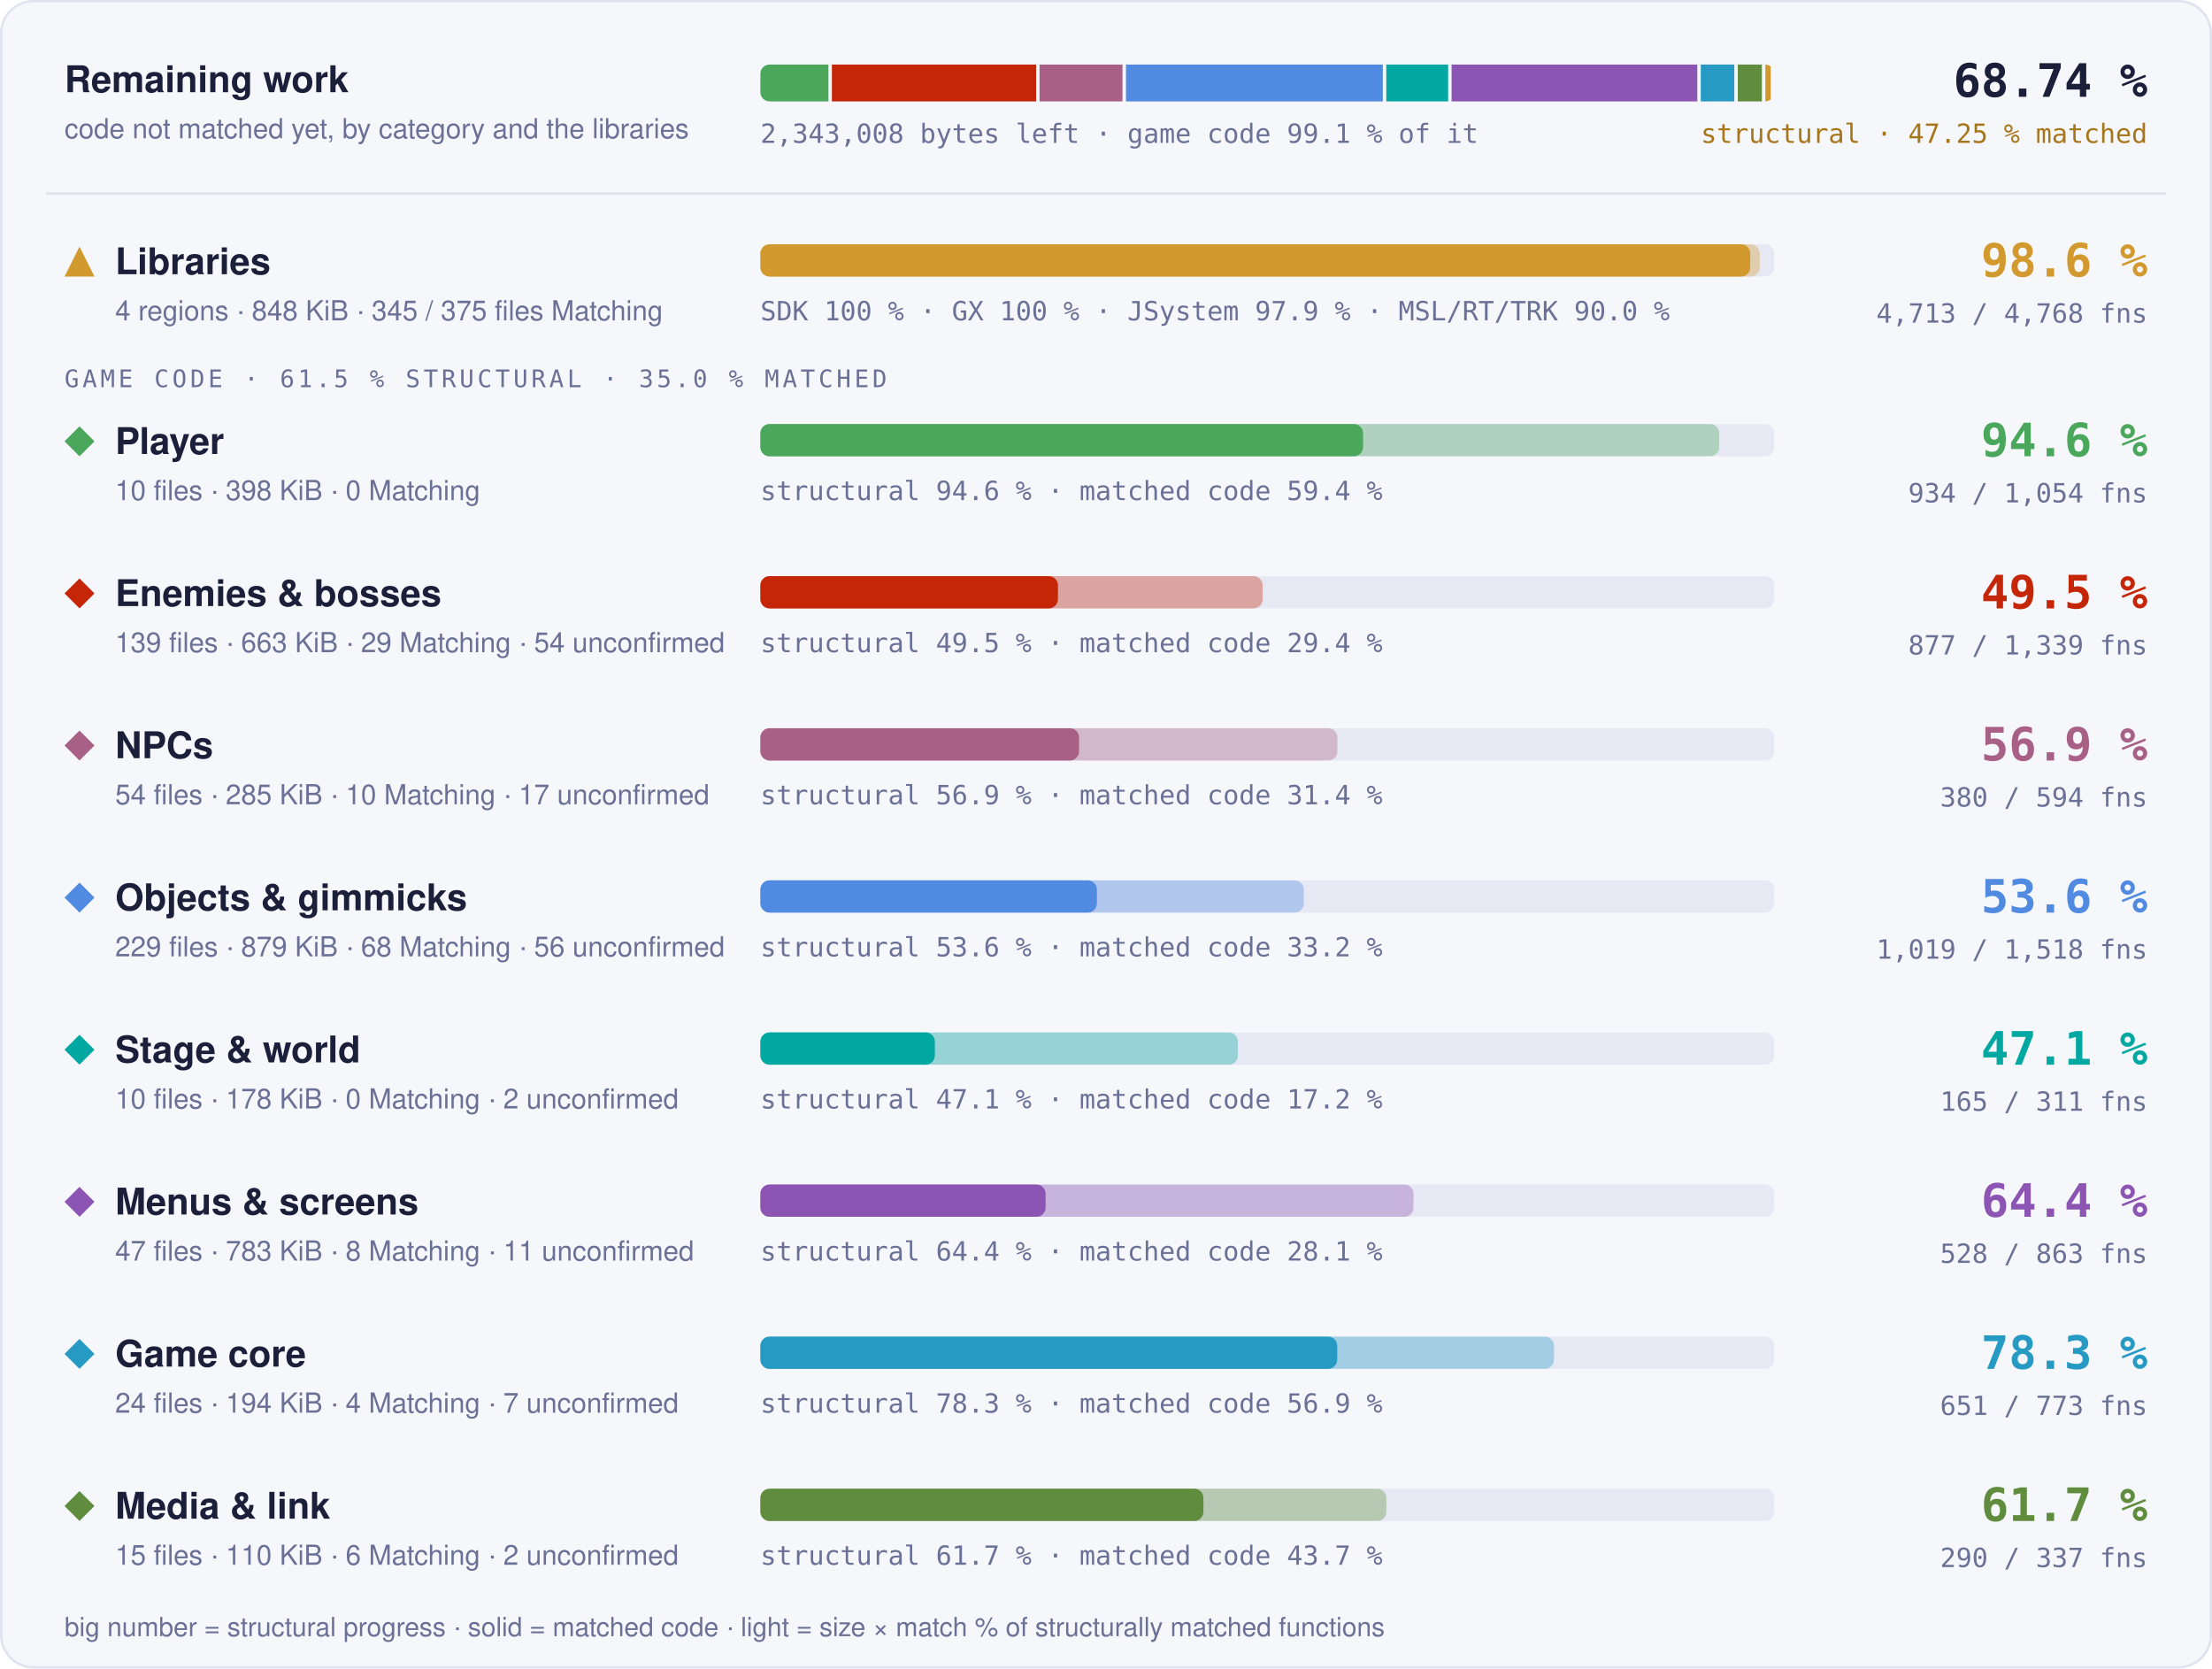
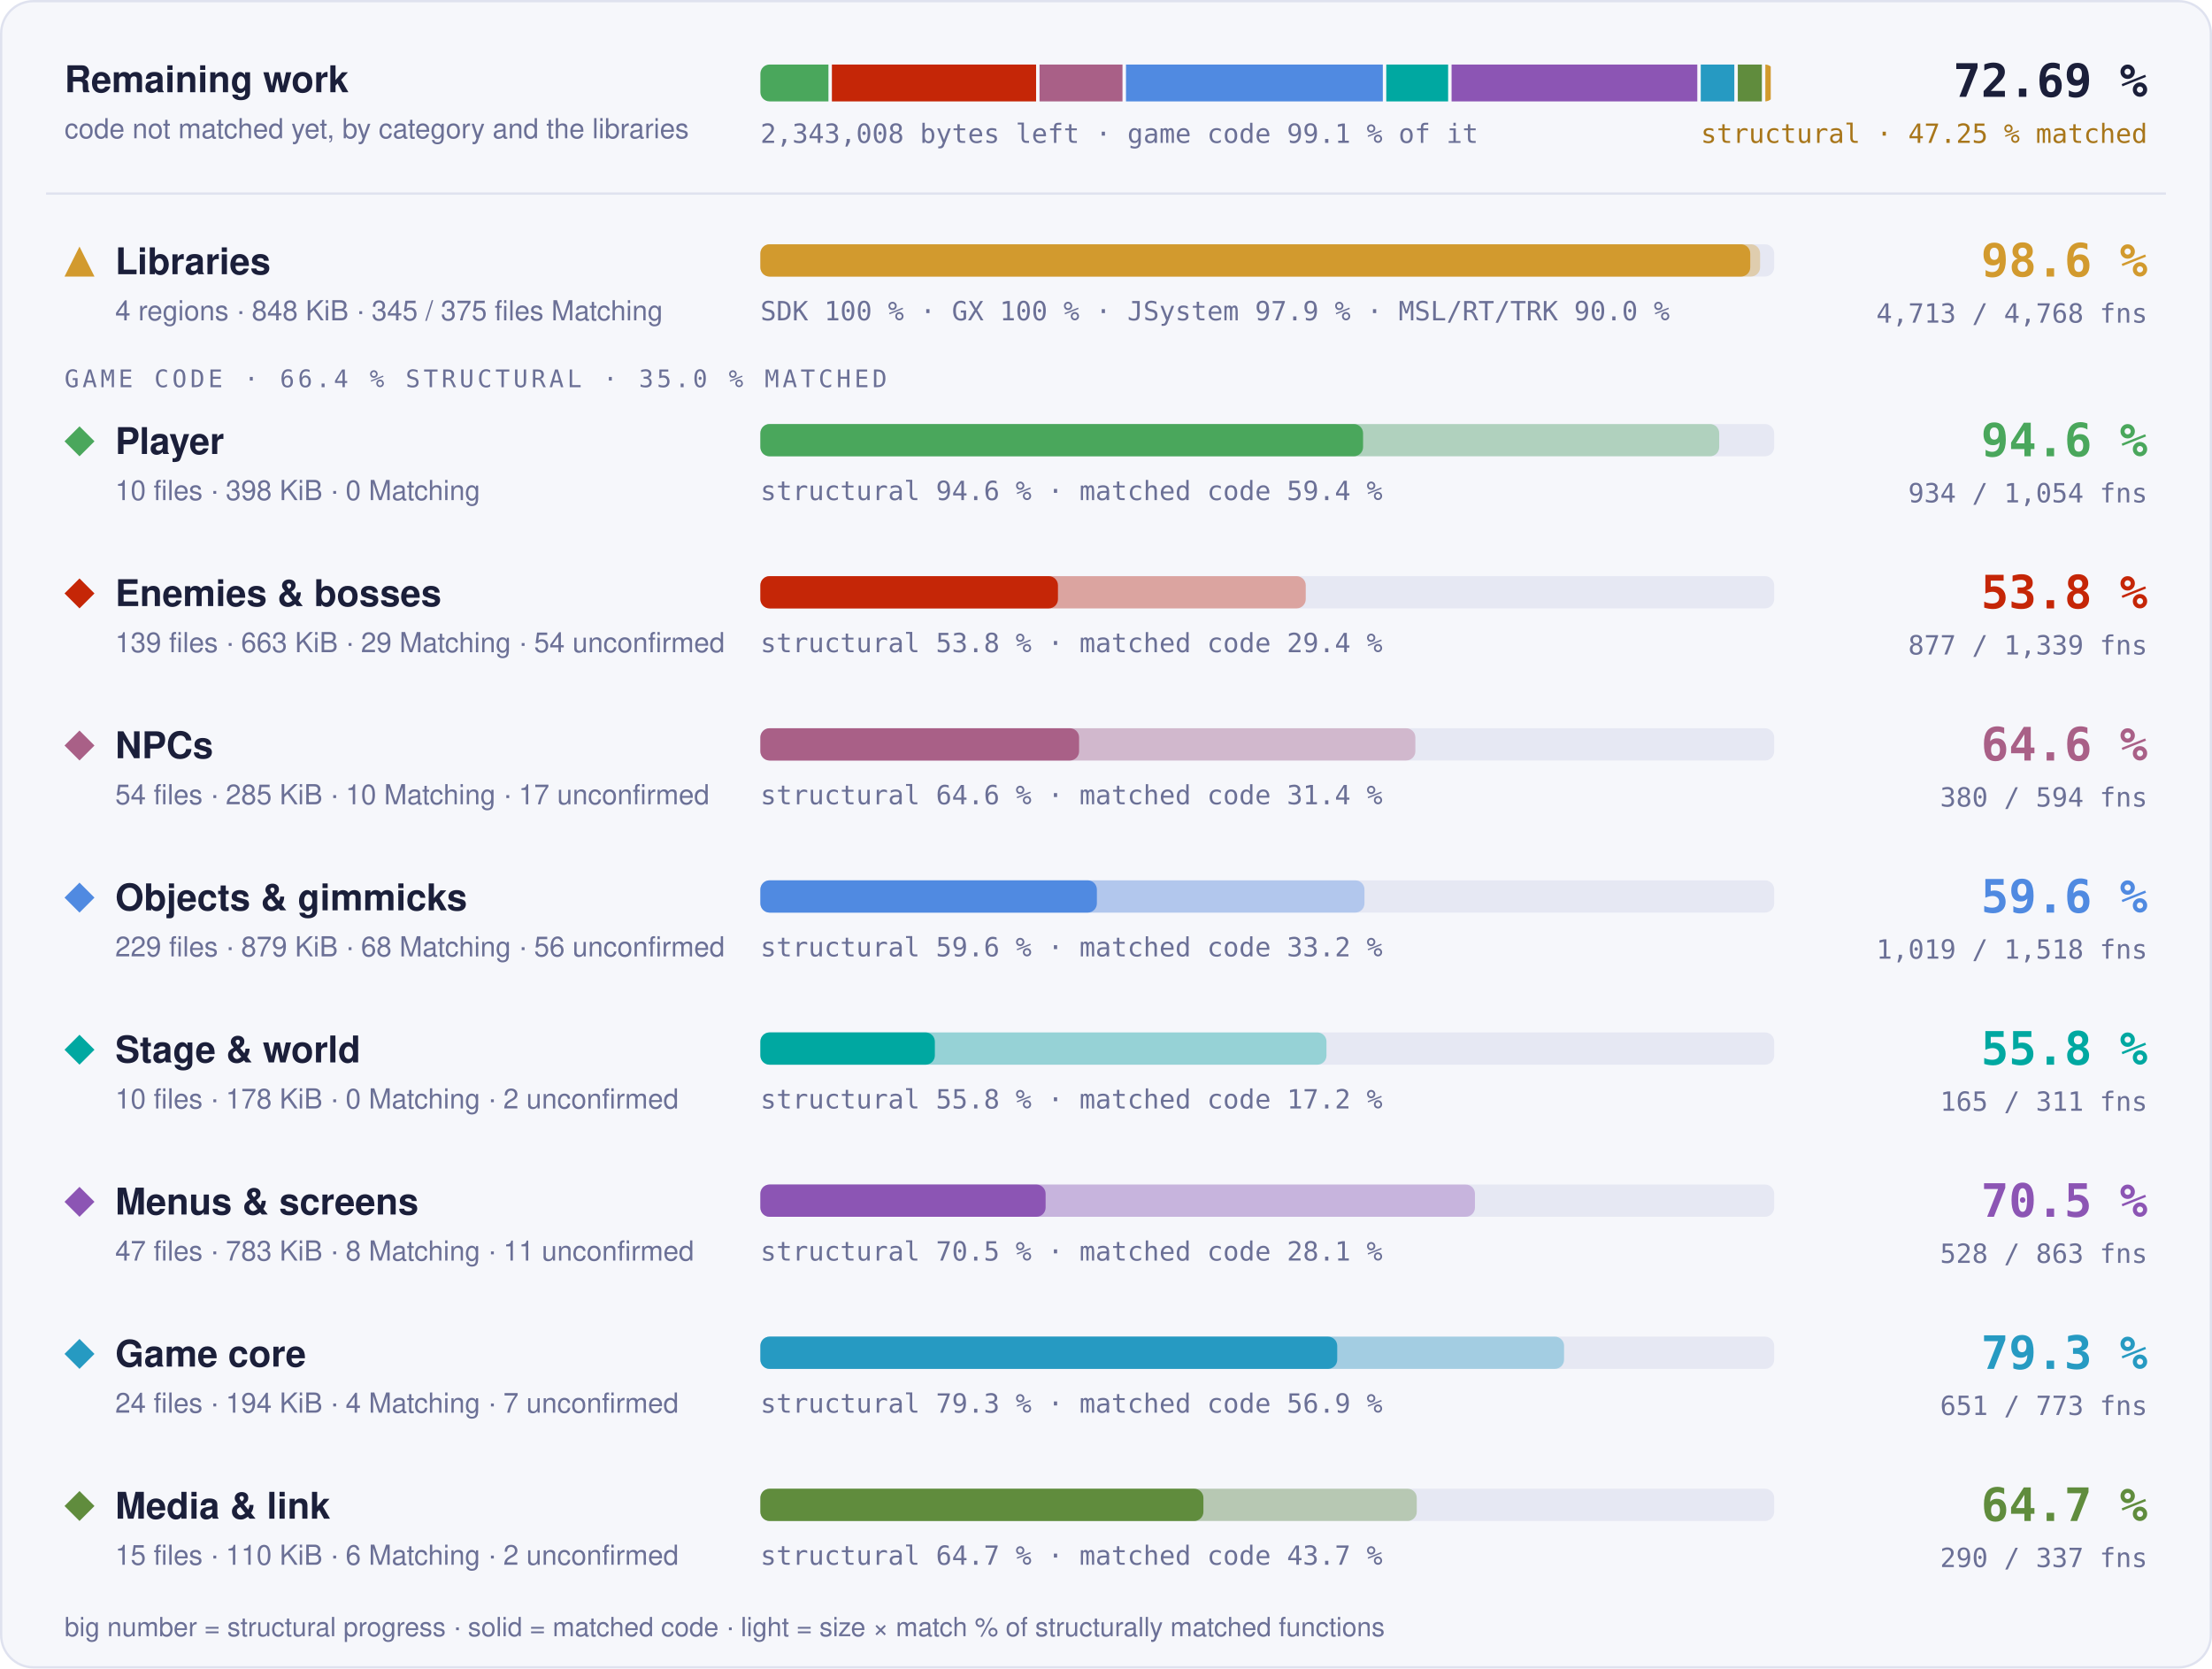
- <svg xmlns="http://www.w3.org/2000/svg" width="960" height="724" viewBox="0 0 960 724" role="img" aria-label="Progress overview: Libraries 98.6 % structural, 97.6 % matched code, 4713 of 4768 functions; Player 94.6 % structural, 59.4 % matched code, 934 of 1054 functions; Enemies &amp; bosses 49.5 % structural, 29.4 % matched code, 877 of 1339 functions; NPCs 56.9 % structural, 31.4 % matched code, 380 of 594 functions; Objects &amp; gimmicks 53.6 % structural, 33.2 % matched code, 1019 of 1518 functions; Stage &amp; world 47.1 % structural, 17.2 % matched code, 165 of 311 functions; Menus &amp; screens 64.4 % structural, 28.1 % matched code, 528 of 863 functions; Game core 78.3 % structural, 56.9 % matched code, 651 of 773 functions; Media &amp; link 61.7 % structural, 43.7 % matched code, 290 of 337 functions">
+ <svg xmlns="http://www.w3.org/2000/svg" width="960" height="724" viewBox="0 0 960 724" role="img" aria-label="Progress overview: Libraries 98.6 % structural, 97.6 % matched code, 4713 of 4768 functions; Player 94.6 % structural, 59.4 % matched code, 934 of 1054 functions; Enemies &amp; bosses 53.8 % structural, 29.4 % matched code, 877 of 1339 functions; NPCs 64.6 % structural, 31.4 % matched code, 380 of 594 functions; Objects &amp; gimmicks 59.6 % structural, 33.2 % matched code, 1019 of 1518 functions; Stage &amp; world 55.8 % structural, 17.2 % matched code, 165 of 311 functions; Menus &amp; screens 70.5 % structural, 28.1 % matched code, 528 of 863 functions; Game core 79.3 % structural, 56.9 % matched code, 651 of 773 functions; Media &amp; link 64.7 % structural, 43.7 % matched code, 290 of 337 functions">
  <style>text { font-family: -apple-system, BlinkMacSystemFont, 'Segoe UI', Helvetica, Arial, sans-serif; } .mono { font-family: ui-monospace, SFMono-Regular, 'SF Mono', Menlo, Consolas, monospace; } .grow { transform-box: fill-box; transform-origin: 0 50%; animation: grow 1.4s cubic-bezier(.2,.8,.2,1) both; } @keyframes grow { from { transform: scaleX(0); } } @media (prefers-reduced-motion: reduce) { * { animation: none !important; } }</style>
  <rect x="0.5" y="0.5" width="959" height="723" rx="14" fill="#f6f7fb" stroke="#dfe2ef" />
  <text x="28" y="40" font-size="16" font-weight="700" fill="#1b1f3a">Remaining work</text>
  <text x="28" y="60" font-size="12" fill="#6b7096">code not matched yet, by category and the libraries</text>
  <clipPath id="rw">
    <rect x="330" y="28" width="440" height="16" rx="4" />
  </clipPath>
  <g clip-path="url(#rw)">
    <rect class="grow" x="330.00" y="28" width="29.54" height="16" fill="#4aa75c" />
    <rect class="grow" x="361.04" y="28" width="88.62" height="16" fill="#c52607" />
    <rect class="grow" x="451.15" y="28" width="36.01" height="16" fill="#a96087" />
    <rect class="grow" x="488.67" y="28" width="111.47" height="16" fill="#508ae1" />
    <rect class="grow" x="601.64" y="28" width="26.84" height="16" fill="#00a8a1" />
    <rect class="grow" x="629.98" y="28" width="106.64" height="16" fill="#8c55b4" />
    <rect class="grow" x="738.12" y="28" width="14.57" height="16" fill="#269ac2" />
    <rect class="grow" x="754.20" y="28" width="10.45" height="16" fill="#608c3d" />
    <rect class="grow" x="766.15" y="28" width="2.35" height="16" fill="#d29a2e" />
  </g>
  <text x="330" y="62" class="mono" font-size="11.5" fill="#6b7096">2,343,008 bytes left · game code 99.1 % of it</text>
-   <text x="932" y="42" text-anchor="end" class="mono" font-size="20" font-weight="700" fill="#1b1f3a">68.74 %</text>
+   <text x="932" y="42" text-anchor="end" class="mono" font-size="20" font-weight="700" fill="#1b1f3a">72.69 %</text>
  <text x="932" y="62" text-anchor="end" class="mono" font-size="11.5" fill="#a8761a">structural · 47.25 % matched</text>
  <line x1="20" x2="940" y1="84" y2="84" stroke="#dfe2ef" />
  <g fill="#d29a2e">
    <path d="M34.5 107L41 120L28 120Z" />
  </g>
  <text x="50" y="119" font-size="16" font-weight="700" fill="#1b1f3a">Libraries</text>
  <text x="50" y="139" font-size="12" fill="#6b7096">4 regions · 848 KiB · 345 / 375 files Matching</text>
  <rect x="330" y="106" width="440" height="14" rx="4" fill="#e6e8f3" />
-   <rect class="grow" style="animation-delay:0.0s" x="330" y="106" width="433.73" height="14" rx="4" fill="#d29a2e" fill-opacity="0.35" />
+   <rect class="grow" style="animation-delay:0.0s" x="330" y="106" width="433.88" height="14" rx="4" fill="#d29a2e" fill-opacity="0.35" />
  <rect class="grow" style="animation-delay:0.0s" x="330" y="106" width="429.60" height="14" rx="4" fill="#d29a2e" />
  <text x="330" y="139" class="mono" font-size="11.5" fill="#6b7096">SDK 100 % · GX 100 % · JSystem 97.9 % · MSL/RT/TRK 90.0 %</text>
  <text x="932" y="120" text-anchor="end" class="mono" font-size="20" font-weight="700" fill="#d29a2e">98.6 %</text>
  <text x="932" y="140" text-anchor="end" class="mono" font-size="11.5" fill="#6b7096">4,713 / 4,768 fns</text>
-   <text x="28" y="168" class="mono" font-size="10.5" letter-spacing="0.14em" fill="#6b7096">GAME CODE · 61.5 % STRUCTURAL · 35.0 % MATCHED</text>
+   <text x="28" y="168" class="mono" font-size="10.5" letter-spacing="0.14em" fill="#6b7096">GAME CODE · 66.4 % STRUCTURAL · 35.0 % MATCHED</text>
  <g fill="#4aa75c">
    <path d="M34.5 185L41 191.5L34.5 198L28 191.5Z" />
  </g>
  <text x="50" y="197" font-size="16" font-weight="700" fill="#1b1f3a">Player</text>
  <text x="50" y="217" font-size="12" fill="#6b7096">10 files · 398 KiB · 0 Matching</text>
  <rect x="330" y="184" width="440" height="14" rx="4" fill="#e6e8f3" />
  <rect class="grow" style="animation-delay:0.1s" x="330" y="184" width="416.13" height="14" rx="4" fill="#4aa75c" fill-opacity="0.35" />
  <rect class="grow" style="animation-delay:0.1s" x="330" y="184" width="261.57" height="14" rx="4" fill="#4aa75c" />
  <text x="330" y="217" class="mono" font-size="11.5" fill="#6b7096">structural 94.6 % · matched code 59.4 %</text>
  <text x="932" y="198" text-anchor="end" class="mono" font-size="20" font-weight="700" fill="#4aa75c">94.6 %</text>
  <text x="932" y="218" text-anchor="end" class="mono" font-size="11.5" fill="#6b7096">934 / 1,054 fns</text>
  <g fill="#c52607">
    <path d="M34.5 251L41 257.5L34.5 264L28 257.5Z" />
  </g>
  <text x="50" y="263" font-size="16" font-weight="700" fill="#1b1f3a">Enemies &amp; bosses</text>
  <text x="50" y="283" font-size="12" fill="#6b7096">139 files · 663 KiB · 29 Matching · 54 unconfirmed</text>
  <rect x="330" y="250" width="440" height="14" rx="4" fill="#e6e8f3" />
-   <rect class="grow" style="animation-delay:0.2s" x="330" y="250" width="218.00" height="14" rx="4" fill="#c52607" fill-opacity="0.35" />
+   <rect class="grow" style="animation-delay:0.2s" x="330" y="250" width="236.69" height="14" rx="4" fill="#c52607" fill-opacity="0.35" />
  <rect class="grow" style="animation-delay:0.2s" x="330" y="250" width="129.15" height="14" rx="4" fill="#c52607" />
-   <text x="330" y="283" class="mono" font-size="11.5" fill="#6b7096">structural 49.5 % · matched code 29.4 %</text>
-   <text x="932" y="264" text-anchor="end" class="mono" font-size="20" font-weight="700" fill="#c52607">49.5 %</text>
+   <text x="330" y="283" class="mono" font-size="11.5" fill="#6b7096">structural 53.8 % · matched code 29.4 %</text>
+   <text x="932" y="264" text-anchor="end" class="mono" font-size="20" font-weight="700" fill="#c52607">53.8 %</text>
  <text x="932" y="284" text-anchor="end" class="mono" font-size="11.5" fill="#6b7096">877 / 1,339 fns</text>
  <g fill="#a96087">
    <path d="M34.5 317L41 323.5L34.5 330L28 323.5Z" />
  </g>
  <text x="50" y="329" font-size="16" font-weight="700" fill="#1b1f3a">NPCs</text>
  <text x="50" y="349" font-size="12" fill="#6b7096">54 files · 285 KiB · 10 Matching · 17 unconfirmed</text>
  <rect x="330" y="316" width="440" height="14" rx="4" fill="#e6e8f3" />
-   <rect class="grow" style="animation-delay:0.3s" x="330" y="316" width="250.45" height="14" rx="4" fill="#a96087" fill-opacity="0.35" />
+   <rect class="grow" style="animation-delay:0.3s" x="330" y="316" width="284.26" height="14" rx="4" fill="#a96087" fill-opacity="0.35" />
  <rect class="grow" style="animation-delay:0.3s" x="330" y="316" width="138.32" height="14" rx="4" fill="#a96087" />
-   <text x="330" y="349" class="mono" font-size="11.5" fill="#6b7096">structural 56.9 % · matched code 31.4 %</text>
-   <text x="932" y="330" text-anchor="end" class="mono" font-size="20" font-weight="700" fill="#a96087">56.9 %</text>
+   <text x="330" y="349" class="mono" font-size="11.5" fill="#6b7096">structural 64.6 % · matched code 31.4 %</text>
+   <text x="932" y="330" text-anchor="end" class="mono" font-size="20" font-weight="700" fill="#a96087">64.6 %</text>
  <text x="932" y="350" text-anchor="end" class="mono" font-size="11.5" fill="#6b7096">380 / 594 fns</text>
  <g fill="#508ae1">
    <path d="M34.5 383L41 389.5L34.5 396L28 389.5Z" />
  </g>
  <text x="50" y="395" font-size="16" font-weight="700" fill="#1b1f3a">Objects &amp; gimmicks</text>
  <text x="50" y="415" font-size="12" fill="#6b7096">229 files · 879 KiB · 68 Matching · 56 unconfirmed</text>
  <rect x="330" y="382" width="440" height="14" rx="4" fill="#e6e8f3" />
-   <rect class="grow" style="animation-delay:0.4s" x="330" y="382" width="235.85" height="14" rx="4" fill="#508ae1" fill-opacity="0.35" />
+   <rect class="grow" style="animation-delay:0.4s" x="330" y="382" width="262.17" height="14" rx="4" fill="#508ae1" fill-opacity="0.35" />
  <rect class="grow" style="animation-delay:0.4s" x="330" y="382" width="146.04" height="14" rx="4" fill="#508ae1" />
-   <text x="330" y="415" class="mono" font-size="11.5" fill="#6b7096">structural 53.6 % · matched code 33.2 %</text>
-   <text x="932" y="396" text-anchor="end" class="mono" font-size="20" font-weight="700" fill="#508ae1">53.6 %</text>
+   <text x="330" y="415" class="mono" font-size="11.5" fill="#6b7096">structural 59.6 % · matched code 33.2 %</text>
+   <text x="932" y="396" text-anchor="end" class="mono" font-size="20" font-weight="700" fill="#508ae1">59.6 %</text>
  <text x="932" y="416" text-anchor="end" class="mono" font-size="11.5" fill="#6b7096">1,019 / 1,518 fns</text>
  <g fill="#00a8a1">
    <path d="M34.5 449L41 455.5L34.5 462L28 455.5Z" />
  </g>
  <text x="50" y="461" font-size="16" font-weight="700" fill="#1b1f3a">Stage &amp; world</text>
  <text x="50" y="481" font-size="12" fill="#6b7096">10 files · 178 KiB · 0 Matching · 2 unconfirmed</text>
  <rect x="330" y="448" width="440" height="14" rx="4" fill="#e6e8f3" />
-   <rect class="grow" style="animation-delay:0.5s" x="330" y="448" width="207.25" height="14" rx="4" fill="#00a8a1" fill-opacity="0.35" />
+   <rect class="grow" style="animation-delay:0.5s" x="330" y="448" width="245.69" height="14" rx="4" fill="#00a8a1" fill-opacity="0.35" />
  <rect class="grow" style="animation-delay:0.5s" x="330" y="448" width="75.72" height="14" rx="4" fill="#00a8a1" />
-   <text x="330" y="481" class="mono" font-size="11.5" fill="#6b7096">structural 47.1 % · matched code 17.2 %</text>
-   <text x="932" y="462" text-anchor="end" class="mono" font-size="20" font-weight="700" fill="#00a8a1">47.1 %</text>
+   <text x="330" y="481" class="mono" font-size="11.5" fill="#6b7096">structural 55.8 % · matched code 17.2 %</text>
+   <text x="932" y="462" text-anchor="end" class="mono" font-size="20" font-weight="700" fill="#00a8a1">55.8 %</text>
  <text x="932" y="482" text-anchor="end" class="mono" font-size="11.5" fill="#6b7096">165 / 311 fns</text>
  <g fill="#8c55b4">
    <path d="M34.5 515L41 521.5L34.5 528L28 521.5Z" />
  </g>
  <text x="50" y="527" font-size="16" font-weight="700" fill="#1b1f3a">Menus &amp; screens</text>
  <text x="50" y="547" font-size="12" fill="#6b7096">47 files · 783 KiB · 8 Matching · 11 unconfirmed</text>
  <rect x="330" y="514" width="440" height="14" rx="4" fill="#e6e8f3" />
-   <rect class="grow" style="animation-delay:0.6s" x="330" y="514" width="283.44" height="14" rx="4" fill="#8c55b4" fill-opacity="0.35" />
+   <rect class="grow" style="animation-delay:0.6s" x="330" y="514" width="310.12" height="14" rx="4" fill="#8c55b4" fill-opacity="0.35" />
  <rect class="grow" style="animation-delay:0.6s" x="330" y="514" width="123.79" height="14" rx="4" fill="#8c55b4" />
-   <text x="330" y="547" class="mono" font-size="11.5" fill="#6b7096">structural 64.4 % · matched code 28.1 %</text>
-   <text x="932" y="528" text-anchor="end" class="mono" font-size="20" font-weight="700" fill="#8c55b4">64.4 %</text>
+   <text x="330" y="547" class="mono" font-size="11.5" fill="#6b7096">structural 70.5 % · matched code 28.1 %</text>
+   <text x="932" y="528" text-anchor="end" class="mono" font-size="20" font-weight="700" fill="#8c55b4">70.5 %</text>
  <text x="932" y="548" text-anchor="end" class="mono" font-size="11.5" fill="#6b7096">528 / 863 fns</text>
  <g fill="#269ac2">
    <path d="M34.5 581L41 587.5L34.5 594L28 587.5Z" />
  </g>
  <text x="50" y="593" font-size="16" font-weight="700" fill="#1b1f3a">Game core</text>
  <text x="50" y="613" font-size="12" fill="#6b7096">24 files · 194 KiB · 4 Matching · 7 unconfirmed</text>
  <rect x="330" y="580" width="440" height="14" rx="4" fill="#e6e8f3" />
-   <rect class="grow" style="animation-delay:0.7s" x="330" y="580" width="344.42" height="14" rx="4" fill="#269ac2" fill-opacity="0.35" />
+   <rect class="grow" style="animation-delay:0.7s" x="330" y="580" width="348.79" height="14" rx="4" fill="#269ac2" fill-opacity="0.35" />
  <rect class="grow" style="animation-delay:0.7s" x="330" y="580" width="250.35" height="14" rx="4" fill="#269ac2" />
-   <text x="330" y="613" class="mono" font-size="11.5" fill="#6b7096">structural 78.3 % · matched code 56.9 %</text>
-   <text x="932" y="594" text-anchor="end" class="mono" font-size="20" font-weight="700" fill="#269ac2">78.3 %</text>
+   <text x="330" y="613" class="mono" font-size="11.5" fill="#6b7096">structural 79.3 % · matched code 56.9 %</text>
+   <text x="932" y="594" text-anchor="end" class="mono" font-size="20" font-weight="700" fill="#269ac2">79.3 %</text>
  <text x="932" y="614" text-anchor="end" class="mono" font-size="11.5" fill="#6b7096">651 / 773 fns</text>
  <g fill="#608c3d">
    <path d="M34.5 647L41 653.5L34.5 660L28 653.5Z" />
  </g>
  <text x="50" y="659" font-size="16" font-weight="700" fill="#1b1f3a">Media &amp; link</text>
  <text x="50" y="679" font-size="12" fill="#6b7096">15 files · 110 KiB · 6 Matching · 2 unconfirmed</text>
  <rect x="330" y="646" width="440" height="14" rx="4" fill="#e6e8f3" />
-   <rect class="grow" style="animation-delay:0.8s" x="330" y="646" width="271.68" height="14" rx="4" fill="#608c3d" fill-opacity="0.35" />
+   <rect class="grow" style="animation-delay:0.8s" x="330" y="646" width="284.87" height="14" rx="4" fill="#608c3d" fill-opacity="0.35" />
  <rect class="grow" style="animation-delay:0.8s" x="330" y="646" width="192.28" height="14" rx="4" fill="#608c3d" />
-   <text x="330" y="679" class="mono" font-size="11.5" fill="#6b7096">structural 61.7 % · matched code 43.7 %</text>
-   <text x="932" y="660" text-anchor="end" class="mono" font-size="20" font-weight="700" fill="#608c3d">61.7 %</text>
+   <text x="330" y="679" class="mono" font-size="11.5" fill="#6b7096">structural 64.7 % · matched code 43.7 %</text>
+   <text x="932" y="660" text-anchor="end" class="mono" font-size="20" font-weight="700" fill="#608c3d">64.7 %</text>
  <text x="932" y="680" text-anchor="end" class="mono" font-size="11.5" fill="#6b7096">290 / 337 fns</text>
  <text x="28" y="710" font-size="11.5" fill="#6b7096">big number = structural progress · solid = matched code · light = size × match % of structurally matched functions</text>
</svg>
